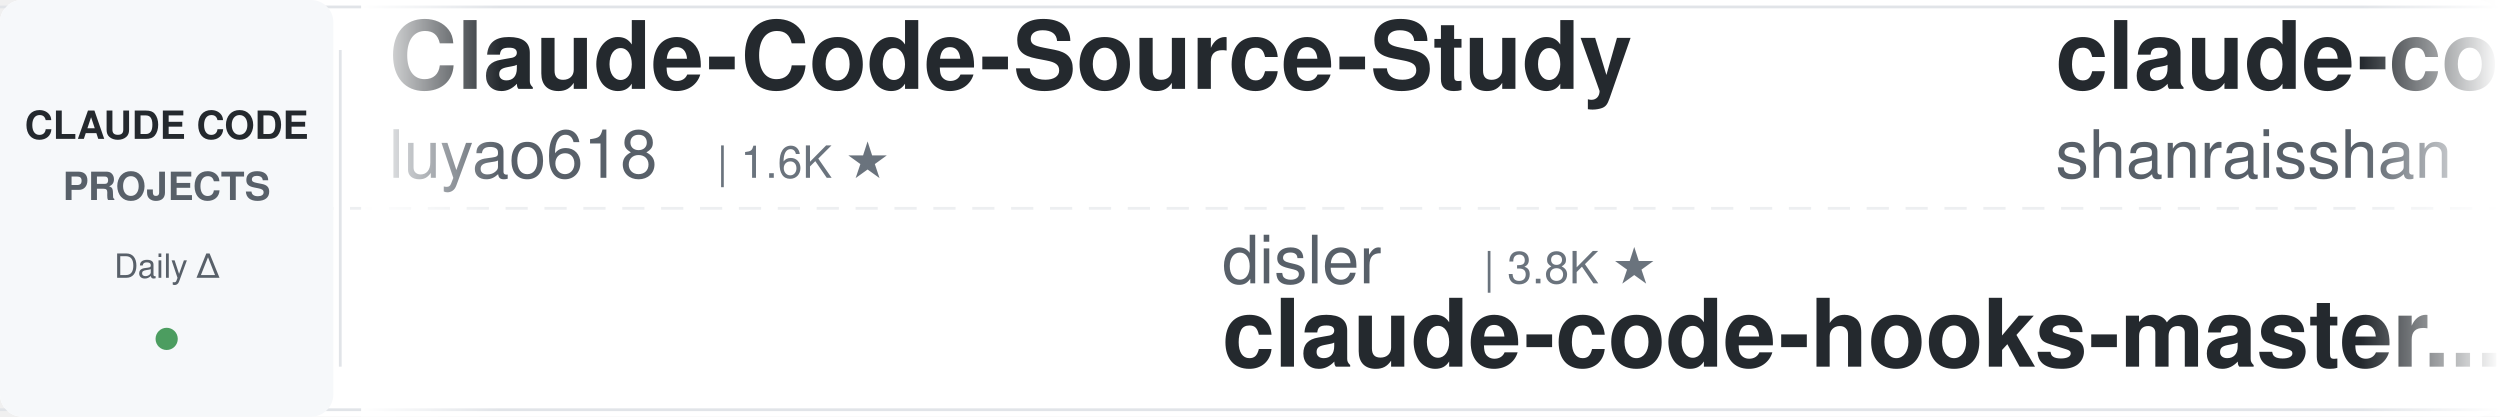
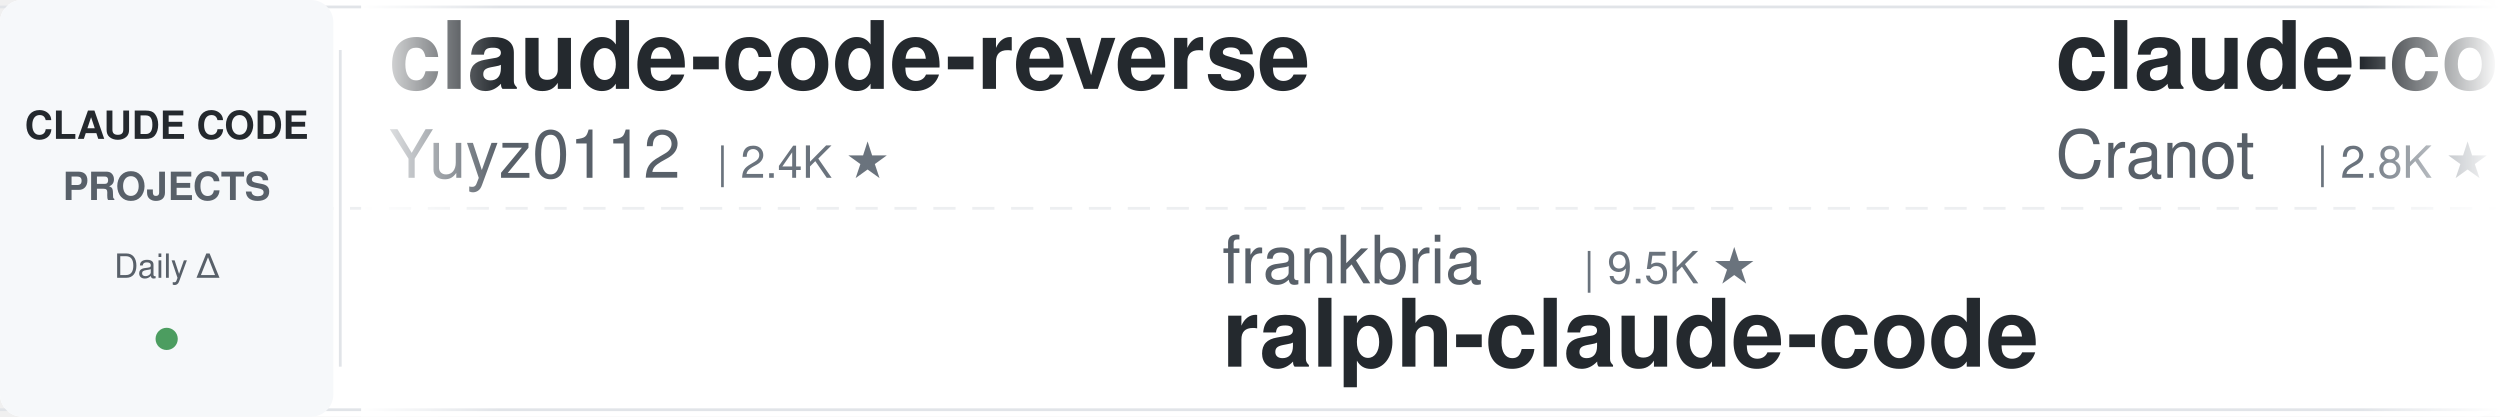
<svg xmlns="http://www.w3.org/2000/svg" width="900" height="150">
  <defs>
    <linearGradient id="leftFade" x1="0%" y1="0%" x2="100%" y2="0%">
      <stop offset="0%" style="stop-color:#ffffff;stop-opacity:1" />
      <stop offset="100%" style="stop-color:#ffffff;stop-opacity:0" />
    </linearGradient>
    <linearGradient id="rightFade" x1="0%" y1="0%" x2="100%" y2="0%">
      <stop offset="0%" style="stop-color:#ffffff;stop-opacity:0" />
      <stop offset="100%" style="stop-color:#ffffff;stop-opacity:1" />
    </linearGradient>
  </defs>
  <rect width="900" height="150" fill="#ffffff" rx="8" />
  <rect x="0" y="2" width="900" height="1" fill="#e1e4e8" />
  <rect x="0" y="147" width="900" height="1" fill="#e1e4e8" />
  <line x1="0" y1="75" x2="900" y2="75" stroke="#e1e4e8" stroke-width="1" stroke-dasharray="8 6" opacity="0.6" />
  <rect x="0" y="0" width="120" height="150" fill="#f6f8fa" rx="8" />
  <text x="60" y="50" font-family="-apple-system, BlinkMacSystemFont, 'Segoe UI', Helvetica, Arial, sans-serif" font-size="14" font-weight="600" fill="#24292e" text-anchor="middle">CLAUDE CODE</text>
  <text x="60" y="72" font-family="-apple-system, BlinkMacSystemFont, 'Segoe UI', Helvetica, Arial, sans-serif" font-size="14" font-weight="600" fill="#586069" text-anchor="middle">PROJECTS</text>
  <text x="60" y="100" font-family="-apple-system, BlinkMacSystemFont, 'Segoe UI', Helvetica, Arial, sans-serif" font-size="12" font-weight="500" fill="#586069" text-anchor="middle">Daily Δ</text>
  <circle cx="60" cy="122" r="4" fill="#22863a" opacity="0.8" />
  <rect x="122" y="18" width="1" height="114" fill="#e1e4e8" />
  <clipPath id="tickerClip">
    <rect x="130" y="0" width="770" height="150" />
  </clipPath>
  <g clip-path="url(#tickerClip)">
    <g id="tickerItems">
      <animateTransform attributeName="transform" attributeType="XML" type="translate" from="0 0" to="-3000 0" dur="54s" repeatCount="indefinite" />
      <g transform="translate(0, 0)">
+         <text x="140" y="32" font-family="-apple-system, BlinkMacSystemFont, 'Segoe UI', Helvetica, Arial, sans-serif" font-size="34" font-weight="600" fill="#24292e">claude-code-reverse</text>
+         <text x="140" y="64" font-family="-apple-system, BlinkMacSystemFont, 'Segoe UI', Helvetica, Arial, sans-serif" font-size="24" font-weight="400" fill="#586069">Yuyz0112</text>
+         <text x="258" y="64" font-family="-apple-system, BlinkMacSystemFont, 'Segoe UI', Helvetica, Arial, sans-serif" font-size="16" font-weight="500" fill="#6a737d">| 2.4K ★</text>
+       </g>
+       <g transform="translate(300, 0)">
+         <text x="140" y="102" font-family="-apple-system, BlinkMacSystemFont, 'Segoe UI', Helvetica, Arial, sans-serif" font-size="24" font-weight="400" fill="#586069">frankbria</text>
+         <text x="270" y="102" font-family="-apple-system, BlinkMacSystemFont, 'Segoe UI', Helvetica, Arial, sans-serif" font-size="16" font-weight="500" fill="#6a737d">| 9.5K ★</text>
+         <text x="140" y="132" font-family="-apple-system, BlinkMacSystemFont, 'Segoe UI', Helvetica, Arial, sans-serif" font-size="34" font-weight="600" fill="#24292e">ralph-claude-code</text>
+       </g>
+       <g transform="translate(600, 0)">
+         <text x="140" y="32" font-family="-apple-system, BlinkMacSystemFont, 'Segoe UI', Helvetica, Arial, sans-serif" font-size="34" font-weight="600" fill="#24292e">claude-code-guide</text>
+         <text x="140" y="64" font-family="-apple-system, BlinkMacSystemFont, 'Segoe UI', Helvetica, Arial, sans-serif" font-size="24" font-weight="400" fill="#586069">Cranot</text>
+         <text x="234" y="64" font-family="-apple-system, BlinkMacSystemFont, 'Segoe UI', Helvetica, Arial, sans-serif" font-size="16" font-weight="500" fill="#6a737d">| 2.8K ★</text>
+       </g>
+       <g transform="translate(900, 0)">
+         <text x="140" y="102" font-family="-apple-system, BlinkMacSystemFont, 'Segoe UI', Helvetica, Arial, sans-serif" font-size="24" font-weight="400" fill="#586069">xu-xiang</text>
+         <text x="258" y="102" font-family="-apple-system, BlinkMacSystemFont, 'Segoe UI', Helvetica, Arial, sans-serif" font-size="16" font-weight="500" fill="#6a737d">| 1.7K ★</text>
+         <text x="140" y="132" font-family="-apple-system, BlinkMacSystemFont, 'Segoe UI', Helvetica, Arial, sans-serif" font-size="34" font-weight="600" fill="#24292e">everything-claude-code-z...</text>
+       </g>
+       <g transform="translate(1200, 0)">
+         <text x="140" y="32" font-family="-apple-system, BlinkMacSystemFont, 'Segoe UI', Helvetica, Arial, sans-serif" font-size="34" font-weight="600" fill="#24292e">claude-code-cli</text>
+         <text x="140" y="64" font-family="-apple-system, BlinkMacSystemFont, 'Segoe UI', Helvetica, Arial, sans-serif" font-size="24" font-weight="400" fill="#586069">huangserva</text>
+         <text x="282" y="64" font-family="-apple-system, BlinkMacSystemFont, 'Segoe UI', Helvetica, Arial, sans-serif" font-size="16" font-weight="500" fill="#6a737d">| 620 ★</text>
+       </g>
+       <g transform="translate(1500, 0)">
+         <text x="140" y="102" font-family="-apple-system, BlinkMacSystemFont, 'Segoe UI', Helvetica, Arial, sans-serif" font-size="24" font-weight="400" fill="#586069">anthropics</text>
+         <text x="282" y="102" font-family="-apple-system, BlinkMacSystemFont, 'Segoe UI', Helvetica, Arial, sans-serif" font-size="16" font-weight="500" fill="#6a737d">| 161.5K ★</text>
+         <text x="140" y="132" font-family="-apple-system, BlinkMacSystemFont, 'Segoe UI', Helvetica, Arial, sans-serif" font-size="34" font-weight="600" fill="#24292e">skills</text>
+       </g>
+       <g transform="translate(1800, 0)">
        <text x="140" y="32" font-family="-apple-system, BlinkMacSystemFont, 'Segoe UI', Helvetica, Arial, sans-serif" font-size="34" font-weight="600" fill="#24292e">Claude-Code-Source-Study</text>
        <text x="140" y="64" font-family="-apple-system, BlinkMacSystemFont, 'Segoe UI', Helvetica, Arial, sans-serif" font-size="24" font-weight="400" fill="#586069">luyao618</text>
        <text x="258" y="64" font-family="-apple-system, BlinkMacSystemFont, 'Segoe UI', Helvetica, Arial, sans-serif" font-size="16" font-weight="500" fill="#6a737d">| 1.6K ★</text>
      </g>
-       <g transform="translate(300, 0)">
-         <text x="140" y="102" font-family="-apple-system, BlinkMacSystemFont, 'Segoe UI', Helvetica, Arial, sans-serif" font-size="24" font-weight="400" fill="#586069">disler</text>
-         <text x="234" y="102" font-family="-apple-system, BlinkMacSystemFont, 'Segoe UI', Helvetica, Arial, sans-serif" font-size="16" font-weight="500" fill="#6a737d">| 3.8K ★</text>
-         <text x="140" y="132" font-family="-apple-system, BlinkMacSystemFont, 'Segoe UI', Helvetica, Arial, sans-serif" font-size="34" font-weight="600" fill="#24292e">claude-code-hooks-master...</text>
-       </g>
-       <g transform="translate(600, 0)">
-         <text x="140" y="32" font-family="-apple-system, BlinkMacSystemFont, 'Segoe UI', Helvetica, Arial, sans-serif" font-size="34" font-weight="600" fill="#24292e">claude-code-best-practic...</text>
-         <text x="140" y="64" font-family="-apple-system, BlinkMacSystemFont, 'Segoe UI', Helvetica, Arial, sans-serif" font-size="24" font-weight="400" fill="#586069">shanraisshan</text>
-         <text x="306" y="64" font-family="-apple-system, BlinkMacSystemFont, 'Segoe UI', Helvetica, Arial, sans-serif" font-size="16" font-weight="500" fill="#6a737d">| 62.7K ★</text>
-       </g>
-       <g transform="translate(900, 0)">
-         <text x="140" y="102" font-family="-apple-system, BlinkMacSystemFont, 'Segoe UI', Helvetica, Arial, sans-serif" font-size="24" font-weight="400" fill="#586069">RichardAtCT</text>
-         <text x="294" y="102" font-family="-apple-system, BlinkMacSystemFont, 'Segoe UI', Helvetica, Arial, sans-serif" font-size="16" font-weight="500" fill="#6a737d">| 2.7K ★</text>
-         <text x="140" y="132" font-family="-apple-system, BlinkMacSystemFont, 'Segoe UI', Helvetica, Arial, sans-serif" font-size="34" font-weight="600" fill="#24292e">claude-code-telegram</text>
-       </g>
-       <g transform="translate(1200, 0)">
-         <text x="140" y="32" font-family="-apple-system, BlinkMacSystemFont, 'Segoe UI', Helvetica, Arial, sans-serif" font-size="34" font-weight="600" fill="#24292e">claude-code-transcripts</text>
-         <text x="140" y="64" font-family="-apple-system, BlinkMacSystemFont, 'Segoe UI', Helvetica, Arial, sans-serif" font-size="24" font-weight="400" fill="#586069">simonw</text>
-         <text x="234" y="64" font-family="-apple-system, BlinkMacSystemFont, 'Segoe UI', Helvetica, Arial, sans-serif" font-size="16" font-weight="500" fill="#6a737d">| 1.6K ★</text>
-       </g>
-       <g transform="translate(1500, 0)">
-         <text x="140" y="102" font-family="-apple-system, BlinkMacSystemFont, 'Segoe UI', Helvetica, Arial, sans-serif" font-size="24" font-weight="400" fill="#586069">ding113</text>
-         <text x="246" y="102" font-family="-apple-system, BlinkMacSystemFont, 'Segoe UI', Helvetica, Arial, sans-serif" font-size="16" font-weight="500" fill="#6a737d">| 3.2K ★</text>
-         <text x="140" y="132" font-family="-apple-system, BlinkMacSystemFont, 'Segoe UI', Helvetica, Arial, sans-serif" font-size="34" font-weight="600" fill="#24292e">claude-code-hub</text>
-       </g>
-       <g transform="translate(1800, 0)">
-         <text x="140" y="32" font-family="-apple-system, BlinkMacSystemFont, 'Segoe UI', Helvetica, Arial, sans-serif" font-size="34" font-weight="600" fill="#24292e">my-claude-code-setup</text>
-         <text x="140" y="64" font-family="-apple-system, BlinkMacSystemFont, 'Segoe UI', Helvetica, Arial, sans-serif" font-size="24" font-weight="400" fill="#586069">centminmod</text>
-         <text x="282" y="64" font-family="-apple-system, BlinkMacSystemFont, 'Segoe UI', Helvetica, Arial, sans-serif" font-size="16" font-weight="500" fill="#6a737d">| 2.5K ★</text>
-       </g>
      <g transform="translate(2100, 0)">
-         <text x="140" y="102" font-family="-apple-system, BlinkMacSystemFont, 'Segoe UI', Helvetica, Arial, sans-serif" font-size="24" font-weight="400" fill="#586069">jeremylongshore</text>
-         <text x="342" y="102" font-family="-apple-system, BlinkMacSystemFont, 'Segoe UI', Helvetica, Arial, sans-serif" font-size="16" font-weight="500" fill="#6a737d">| 2.5K ★</text>
-         <text x="140" y="132" font-family="-apple-system, BlinkMacSystemFont, 'Segoe UI', Helvetica, Arial, sans-serif" font-size="34" font-weight="600" fill="#24292e">claude-code-plugins-plus...</text>
+         <text x="140" y="102" font-family="-apple-system, BlinkMacSystemFont, 'Segoe UI', Helvetica, Arial, sans-serif" font-size="24" font-weight="400" fill="#586069">lintsinghua</text>
+         <text x="294" y="102" font-family="-apple-system, BlinkMacSystemFont, 'Segoe UI', Helvetica, Arial, sans-serif" font-size="16" font-weight="500" fill="#6a737d">| 3.9K ★</text>
+         <text x="140" y="132" font-family="-apple-system, BlinkMacSystemFont, 'Segoe UI', Helvetica, Arial, sans-serif" font-size="34" font-weight="600" fill="#24292e">claude-code-book</text>
      </g>
      <g transform="translate(2400, 0)">
-         <text x="140" y="32" font-family="-apple-system, BlinkMacSystemFont, 'Segoe UI', Helvetica, Arial, sans-serif" font-size="34" font-weight="600" fill="#24292e">sc-claude-code-files</text>
-         <text x="140" y="64" font-family="-apple-system, BlinkMacSystemFont, 'Segoe UI', Helvetica, Arial, sans-serif" font-size="24" font-weight="400" fill="#586069">https-deeplearning-ai</text>
-         <text x="414" y="64" font-family="-apple-system, BlinkMacSystemFont, 'Segoe UI', Helvetica, Arial, sans-serif" font-size="16" font-weight="500" fill="#6a737d">| 533 ★</text>
+         <text x="140" y="32" font-family="-apple-system, BlinkMacSystemFont, 'Segoe UI', Helvetica, Arial, sans-serif" font-size="34" font-weight="600" fill="#24292e">claude-code-action</text>
+         <text x="140" y="64" font-family="-apple-system, BlinkMacSystemFont, 'Segoe UI', Helvetica, Arial, sans-serif" font-size="24" font-weight="400" fill="#586069">anthropics</text>
+         <text x="282" y="64" font-family="-apple-system, BlinkMacSystemFont, 'Segoe UI', Helvetica, Arial, sans-serif" font-size="16" font-weight="500" fill="#6a737d">| 8.4K ★</text>
      </g>
      <g transform="translate(2700, 0)">
-         <text x="140" y="102" font-family="-apple-system, BlinkMacSystemFont, 'Segoe UI', Helvetica, Arial, sans-serif" font-size="24" font-weight="400" fill="#586069">fuergaosi233</text>
-         <text x="306" y="102" font-family="-apple-system, BlinkMacSystemFont, 'Segoe UI', Helvetica, Arial, sans-serif" font-size="16" font-weight="500" fill="#6a737d">| 2.7K ★</text>
-         <text x="140" y="132" font-family="-apple-system, BlinkMacSystemFont, 'Segoe UI', Helvetica, Arial, sans-serif" font-size="34" font-weight="600" fill="#24292e">claude-code-proxy</text>
+         <text x="140" y="102" font-family="-apple-system, BlinkMacSystemFont, 'Segoe UI', Helvetica, Arial, sans-serif" font-size="24" font-weight="400" fill="#586069">SeemSeam</text>
+         <text x="258" y="102" font-family="-apple-system, BlinkMacSystemFont, 'Segoe UI', Helvetica, Arial, sans-serif" font-size="16" font-weight="500" fill="#6a737d">| 3.3K ★</text>
+         <text x="140" y="132" font-family="-apple-system, BlinkMacSystemFont, 'Segoe UI', Helvetica, Arial, sans-serif" font-size="34" font-weight="600" fill="#24292e">claude_codex_bridge</text>
      </g>
      <g transform="translate(3000, 0)">
-         <text x="140" y="32" font-family="-apple-system, BlinkMacSystemFont, 'Segoe UI', Helvetica, Arial, sans-serif" font-size="34" font-weight="600" fill="#24292e">Claude-Code-Source-Study</text>
-         <text x="140" y="64" font-family="-apple-system, BlinkMacSystemFont, 'Segoe UI', Helvetica, Arial, sans-serif" font-size="24" font-weight="400" fill="#586069">luyao618</text>
-         <text x="258" y="64" font-family="-apple-system, BlinkMacSystemFont, 'Segoe UI', Helvetica, Arial, sans-serif" font-size="16" font-weight="500" fill="#6a737d">| 1.6K ★</text>
+         <text x="140" y="32" font-family="-apple-system, BlinkMacSystemFont, 'Segoe UI', Helvetica, Arial, sans-serif" font-size="34" font-weight="600" fill="#24292e">claude-code-reverse</text>
+         <text x="140" y="64" font-family="-apple-system, BlinkMacSystemFont, 'Segoe UI', Helvetica, Arial, sans-serif" font-size="24" font-weight="400" fill="#586069">Yuyz0112</text>
+         <text x="258" y="64" font-family="-apple-system, BlinkMacSystemFont, 'Segoe UI', Helvetica, Arial, sans-serif" font-size="16" font-weight="500" fill="#6a737d">| 2.4K ★</text>
      </g>
      <g transform="translate(3300, 0)">
-         <text x="140" y="102" font-family="-apple-system, BlinkMacSystemFont, 'Segoe UI', Helvetica, Arial, sans-serif" font-size="24" font-weight="400" fill="#586069">disler</text>
-         <text x="234" y="102" font-family="-apple-system, BlinkMacSystemFont, 'Segoe UI', Helvetica, Arial, sans-serif" font-size="16" font-weight="500" fill="#6a737d">| 3.8K ★</text>
-         <text x="140" y="132" font-family="-apple-system, BlinkMacSystemFont, 'Segoe UI', Helvetica, Arial, sans-serif" font-size="34" font-weight="600" fill="#24292e">claude-code-hooks-master...</text>
+         <text x="140" y="102" font-family="-apple-system, BlinkMacSystemFont, 'Segoe UI', Helvetica, Arial, sans-serif" font-size="24" font-weight="400" fill="#586069">frankbria</text>
+         <text x="270" y="102" font-family="-apple-system, BlinkMacSystemFont, 'Segoe UI', Helvetica, Arial, sans-serif" font-size="16" font-weight="500" fill="#6a737d">| 9.5K ★</text>
+         <text x="140" y="132" font-family="-apple-system, BlinkMacSystemFont, 'Segoe UI', Helvetica, Arial, sans-serif" font-size="34" font-weight="600" fill="#24292e">ralph-claude-code</text>
      </g>
      <g transform="translate(3600, 0)">
-         <text x="140" y="32" font-family="-apple-system, BlinkMacSystemFont, 'Segoe UI', Helvetica, Arial, sans-serif" font-size="34" font-weight="600" fill="#24292e">claude-code-best-practic...</text>
-         <text x="140" y="64" font-family="-apple-system, BlinkMacSystemFont, 'Segoe UI', Helvetica, Arial, sans-serif" font-size="24" font-weight="400" fill="#586069">shanraisshan</text>
-         <text x="306" y="64" font-family="-apple-system, BlinkMacSystemFont, 'Segoe UI', Helvetica, Arial, sans-serif" font-size="16" font-weight="500" fill="#6a737d">| 62.7K ★</text>
+         <text x="140" y="32" font-family="-apple-system, BlinkMacSystemFont, 'Segoe UI', Helvetica, Arial, sans-serif" font-size="34" font-weight="600" fill="#24292e">claude-code-guide</text>
+         <text x="140" y="64" font-family="-apple-system, BlinkMacSystemFont, 'Segoe UI', Helvetica, Arial, sans-serif" font-size="24" font-weight="400" fill="#586069">Cranot</text>
+         <text x="234" y="64" font-family="-apple-system, BlinkMacSystemFont, 'Segoe UI', Helvetica, Arial, sans-serif" font-size="16" font-weight="500" fill="#6a737d">| 2.8K ★</text>
      </g>
      <g transform="translate(3900, 0)">
-         <text x="140" y="102" font-family="-apple-system, BlinkMacSystemFont, 'Segoe UI', Helvetica, Arial, sans-serif" font-size="24" font-weight="400" fill="#586069">RichardAtCT</text>
-         <text x="294" y="102" font-family="-apple-system, BlinkMacSystemFont, 'Segoe UI', Helvetica, Arial, sans-serif" font-size="16" font-weight="500" fill="#6a737d">| 2.7K ★</text>
-         <text x="140" y="132" font-family="-apple-system, BlinkMacSystemFont, 'Segoe UI', Helvetica, Arial, sans-serif" font-size="34" font-weight="600" fill="#24292e">claude-code-telegram</text>
+         <text x="140" y="102" font-family="-apple-system, BlinkMacSystemFont, 'Segoe UI', Helvetica, Arial, sans-serif" font-size="24" font-weight="400" fill="#586069">xu-xiang</text>
+         <text x="258" y="102" font-family="-apple-system, BlinkMacSystemFont, 'Segoe UI', Helvetica, Arial, sans-serif" font-size="16" font-weight="500" fill="#6a737d">| 1.7K ★</text>
+         <text x="140" y="132" font-family="-apple-system, BlinkMacSystemFont, 'Segoe UI', Helvetica, Arial, sans-serif" font-size="34" font-weight="600" fill="#24292e">everything-claude-code-z...</text>
      </g>
    </g>
  </g>
  <rect x="130" y="0" width="50" height="150" fill="url(#leftFade)" />
  <rect x="850" y="0" width="50" height="150" fill="url(#rightFade)" />
</svg>
